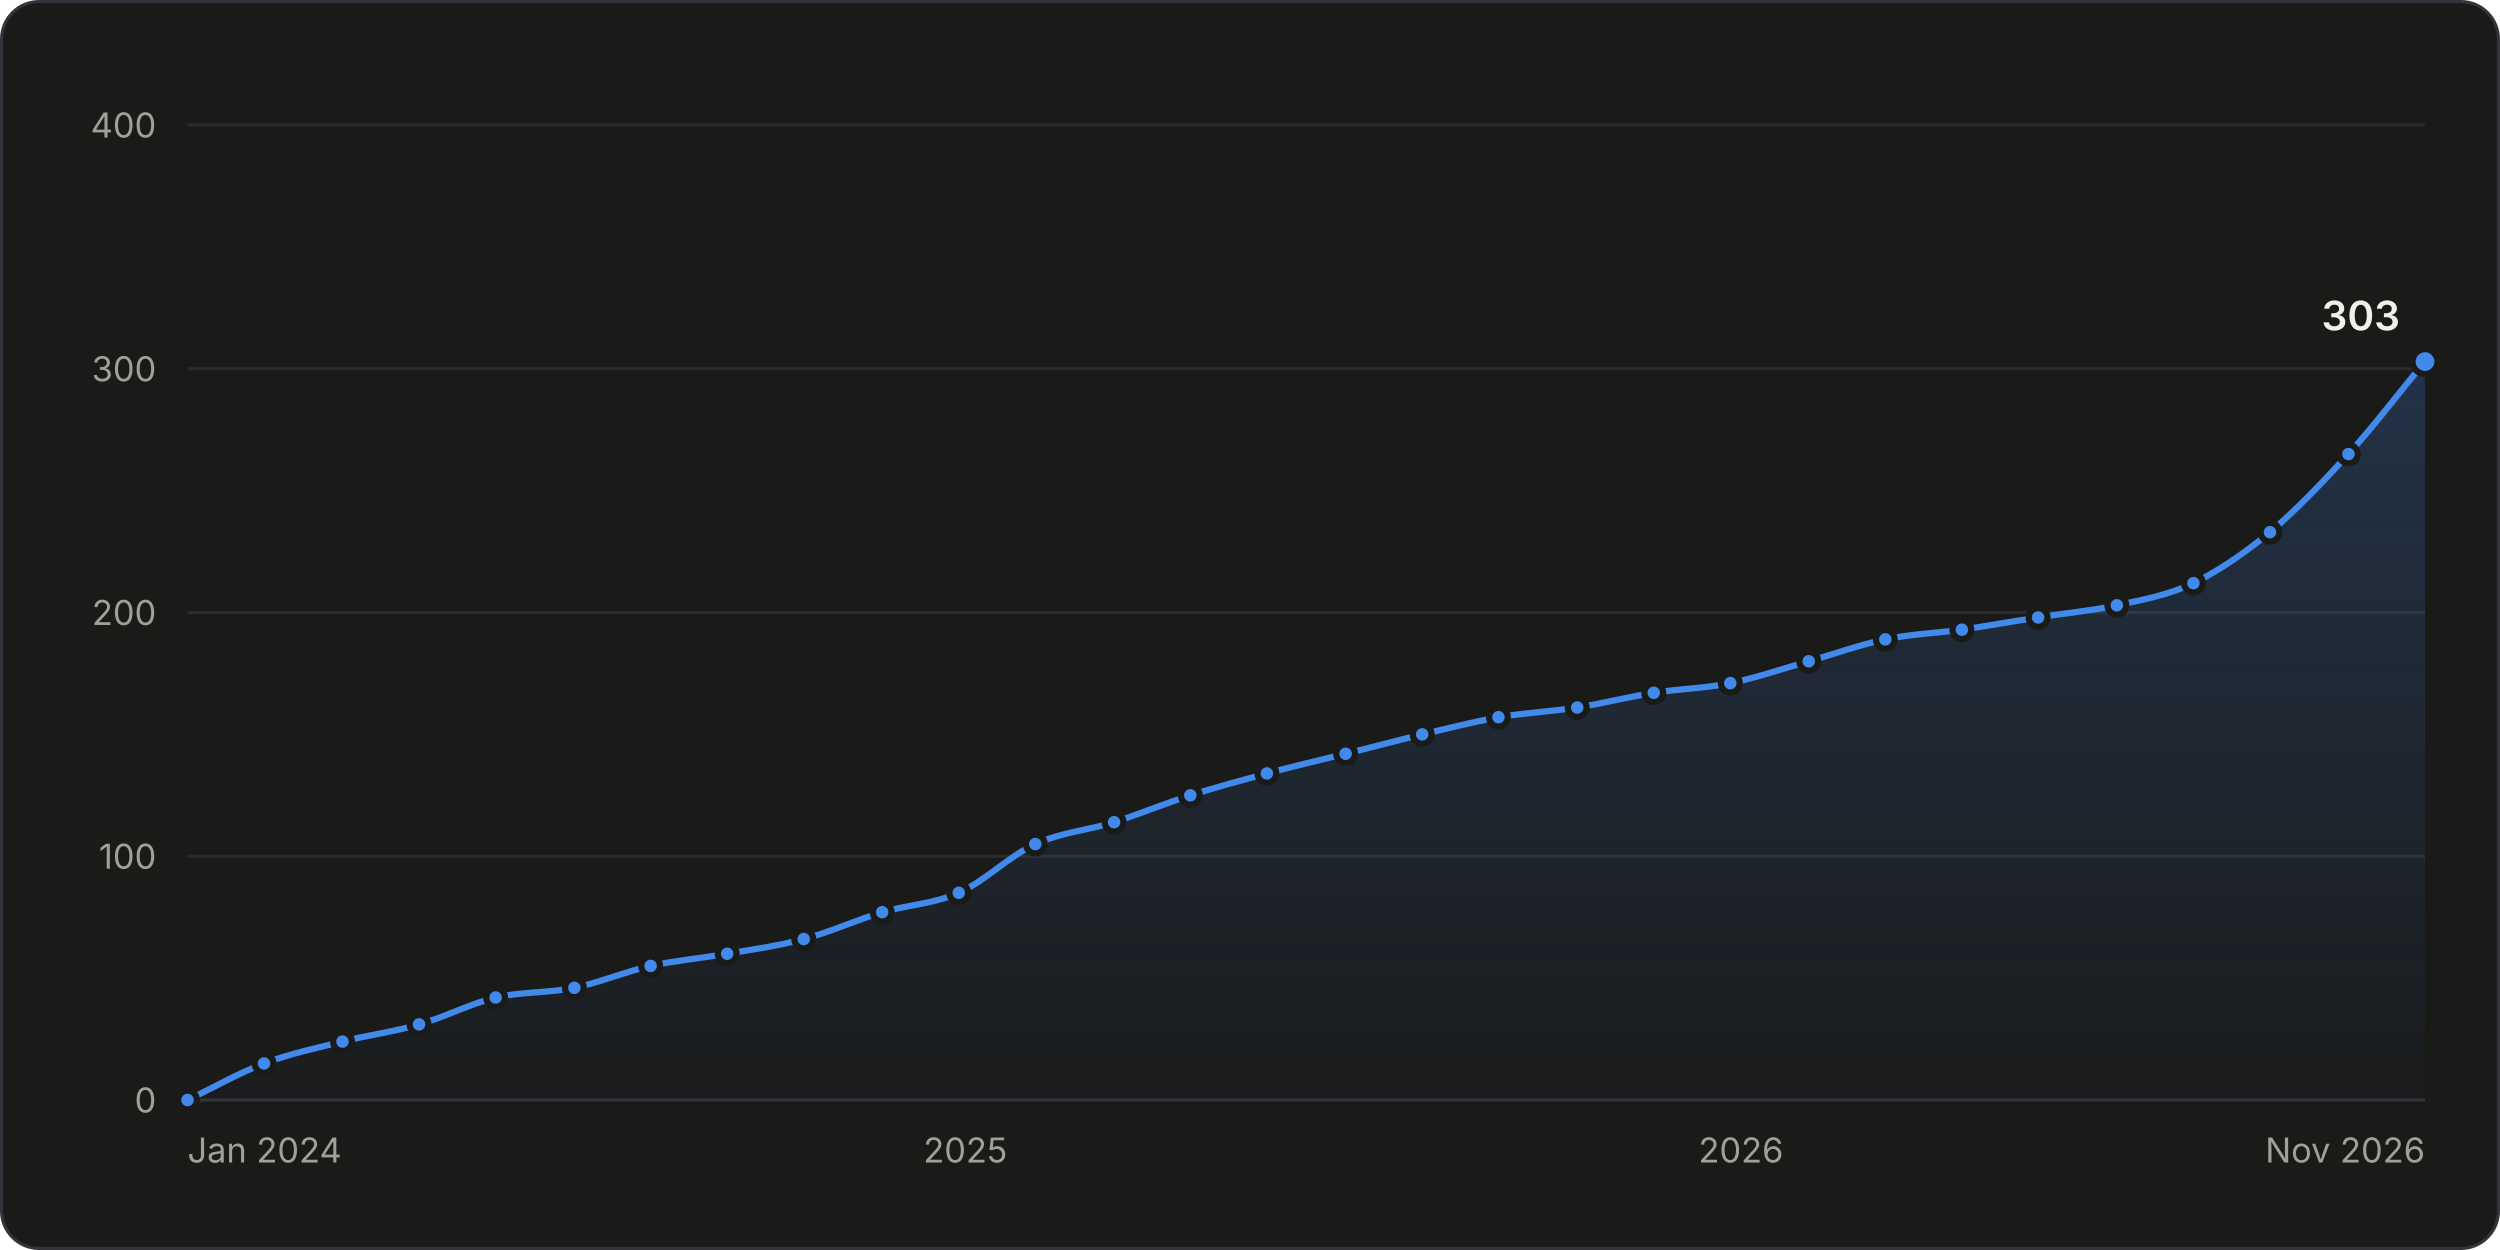
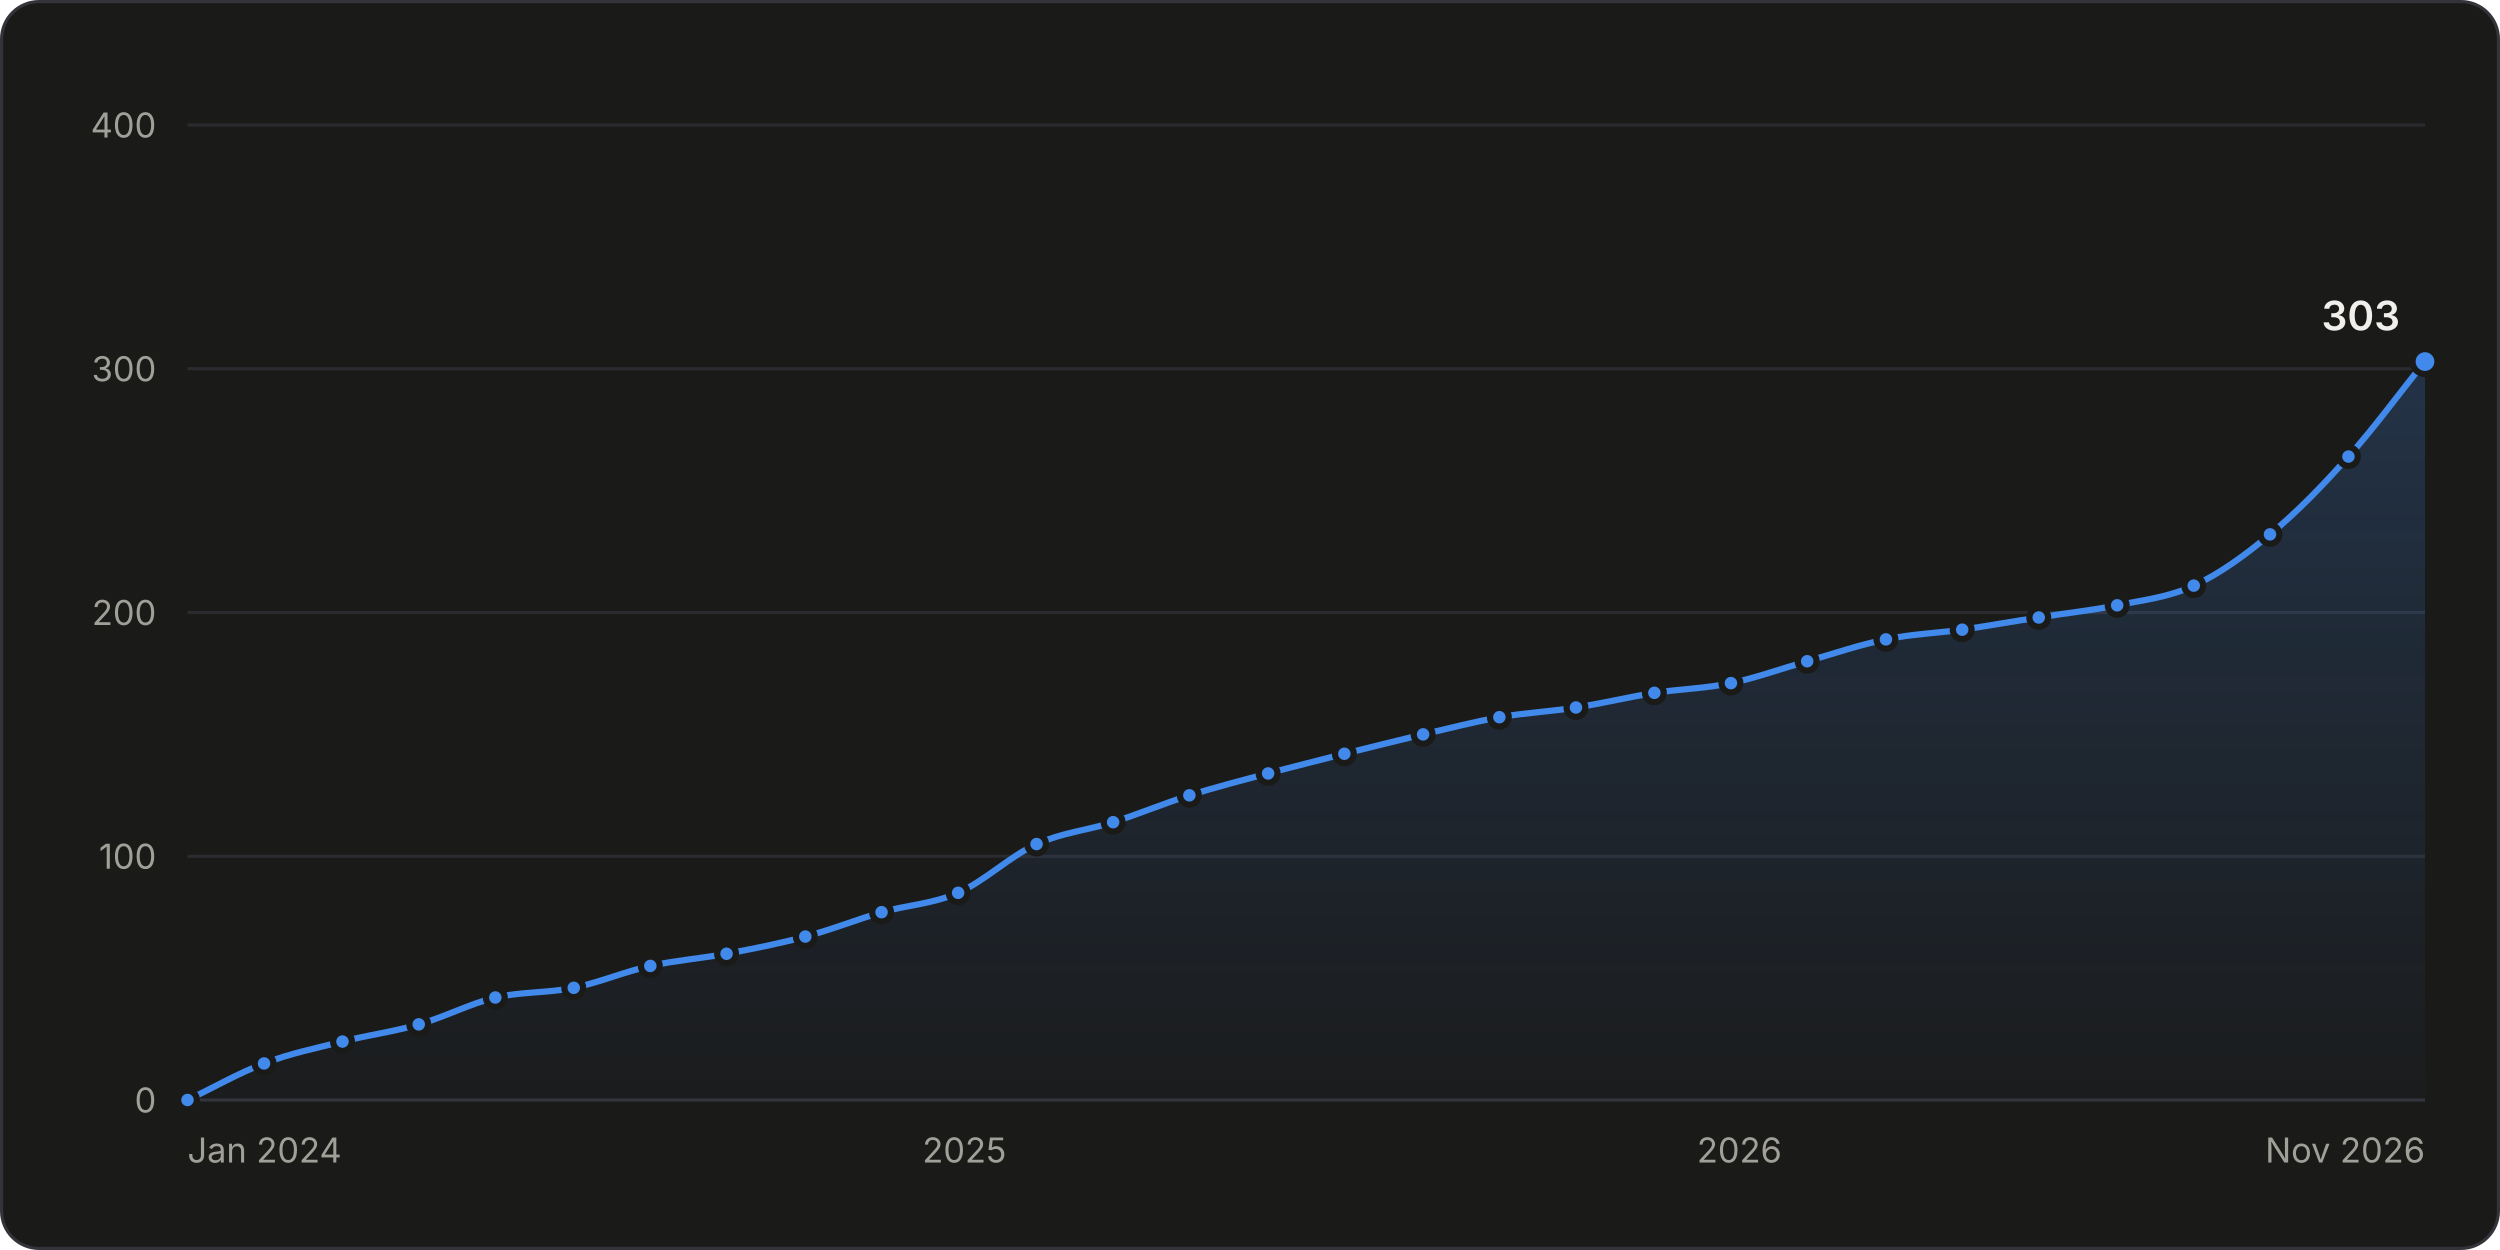
<svg xmlns="http://www.w3.org/2000/svg" width="800" height="400" viewBox="0 0 800 400" role="img" aria-labelledby="title desc">
  <style>.gs-draw{animation:gs-draw 1.6s linear backwards}@keyframes gs-draw{from{stroke-dasharray:1;stroke-dashoffset:1}to{stroke-dasharray:1;stroke-dashoffset:0}}.gs-fade{animation:gs-fade .5s ease-out backwards}@keyframes gs-fade{from{opacity:0}to{opacity:1}}.gs-pop{animation:gs-pop .25s ease-out backwards;transform-box:fill-box;transform-origin:center}@keyframes gs-pop{from{opacity:0;transform:scale(.4)}to{opacity:1;transform:scale(1)}}@media (prefers-reduced-motion: reduce){.gs-draw,.gs-fade,.gs-pop{animation:none!important}}</style>
  <rect x="0.5" y="0.5" width="799" height="399" rx="12" fill="#1a1a19" stroke="#33343a" />
  <g font-family="&quot;IBM Plex Sans&quot;, system-ui, -apple-system, &quot;Segoe UI&quot;, sans-serif" font-size="11" fill="#c3c2b7" style="font-variant-numeric:tabular-nums">
    <defs>
      <linearGradient id="stars-fade" x1="0" y1="0" x2="0" y2="1">
        <stop stop-color="#4189ea" stop-opacity="0.22" />
        <stop offset="1" stop-color="#4189ea" stop-opacity="0.02" />
      </linearGradient>
    </defs>
    <line x1="60.0" x2="776.0" y1="352.0" y2="352.0" stroke="#33343a" />
    <text x="50.0" y="356.0" fill="#a09f98" text-anchor="end">0</text>
    <line x1="60.0" x2="776.0" y1="274.0" y2="274.0" stroke="#2a2b2e" />
    <text x="50.0" y="278.0" fill="#a09f98" text-anchor="end">100</text>
    <line x1="60.0" x2="776.0" y1="196.0" y2="196.0" stroke="#2a2b2e" />
    <text x="50.0" y="200.0" fill="#a09f98" text-anchor="end">200</text>
    <line x1="60.0" x2="776.0" y1="118.0" y2="118.0" stroke="#2a2b2e" />
    <text x="50.0" y="122.0" fill="#a09f98" text-anchor="end">300</text>
    <line x1="60.0" x2="776.0" y1="40.0" y2="40.0" stroke="#2a2b2e" />
    <text x="50.0" y="44.0" fill="#a09f98" text-anchor="end">400</text>
    <text x="60.0" y="372.0" fill="#a09f98">Jan 2024</text>
-     <text x="308.9" y="372.0" fill="#a09f98" text-anchor="middle">2025</text>
-     <text x="557.1" y="372.0" fill="#a09f98" text-anchor="middle">2026</text>
+     <text x="308.6" y="372.0" fill="#a09f98" text-anchor="middle">2025</text>
+     <text x="556.6" y="372.0" fill="#a09f98" text-anchor="middle">2026</text>
    <text x="776.0" y="372.0" fill="#a09f98" text-anchor="end">Nov 2026</text>
    <g class="gs-fade">
-       <path d="M60.0 352.0C68.2 348.1 76.3 343.4 84.5 340.3C92.9 337.1 101.3 335.4 109.6 333.3C117.8 331.2 126.0 330.2 134.1 327.8C142.3 325.5 150.4 321.2 158.6 319.2C167.0 317.3 175.4 317.8 183.8 316.1C191.9 314.4 200.1 310.9 208.2 309.1C216.4 307.3 224.6 306.6 232.7 305.2C240.9 303.8 249.0 302.7 257.2 300.5C265.6 298.3 274.0 294.4 282.3 291.9C290.5 289.5 298.7 289.3 306.8 285.7C315.0 282.1 323.1 273.8 331.3 270.1C339.7 266.3 348.1 265.7 356.5 263.1C364.6 260.5 372.8 257.1 380.9 254.5C389.1 251.9 397.3 249.7 405.4 247.5C413.8 245.2 422.2 243.3 430.6 241.2C438.7 239.2 446.9 237.0 455.1 235.0C463.2 233.1 471.4 231.0 479.5 229.5C487.9 228.1 496.3 227.7 504.7 226.4C512.9 225.1 521.0 223.0 529.2 221.7C537.3 220.4 545.5 220.3 553.7 218.6C562.0 216.9 570.4 214.0 578.8 211.6C587.0 209.3 595.1 206.3 603.3 204.6C611.4 202.9 619.6 202.6 627.8 201.5C635.9 200.3 644.1 198.8 652.2 197.6C660.6 196.2 669.0 195.5 677.4 193.7C685.6 191.9 693.7 190.5 701.9 186.6C710.0 182.7 718.2 177.0 726.4 170.3C734.7 163.3 743.1 154.5 751.5 145.3C759.7 136.3 767.8 125.5 776.0 115.7L776.0 352.0L60.0 352.0Z" fill="url(#stars-fade)" />
+       <path d="M60.0 352.0C68.2 348.1 76.3 343.4 84.5 340.3C92.8 337.1 101.2 335.4 109.6 333.3C117.7 331.2 125.9 330.2 134.0 327.8C142.2 325.5 150.3 321.2 158.5 319.2C166.9 317.3 175.3 317.8 183.6 316.1C191.8 314.4 199.9 310.9 208.1 309.1C216.2 307.3 224.4 306.7 232.5 305.2C240.9 303.6 249.3 302.0 257.7 299.7C265.8 297.6 274.0 294.3 282.1 291.9C290.3 289.6 298.4 289.3 306.6 285.7C315.0 282.0 323.3 273.9 331.7 270.1C339.9 266.4 348.0 265.7 356.2 263.1C364.3 260.5 372.5 257.1 380.6 254.5C389.0 251.9 397.4 249.7 405.8 247.5C413.9 245.3 422.1 243.3 430.2 241.2C438.6 239.1 447.0 237.0 455.4 235.0C463.5 233.1 471.7 231.0 479.8 229.5C488.0 228.1 496.1 227.7 504.3 226.4C512.7 225.1 521.0 223.1 529.4 221.7C537.6 220.5 545.7 220.3 553.9 218.6C562.0 216.9 570.2 213.9 578.3 211.6C586.7 209.2 595.1 206.3 603.5 204.6C611.6 202.9 619.8 202.6 627.9 201.5C636.1 200.3 644.2 198.8 652.4 197.6C660.7 196.2 669.1 195.4 677.5 193.7C685.7 192.0 693.8 191.2 702.0 187.4C710.1 183.7 718.3 177.8 726.4 171.0C734.8 164.1 743.2 155.5 751.5 146.1C759.7 137.0 767.8 125.8 776.0 115.7L776.0 352.0L60.0 352.0Z" fill="url(#stars-fade)" />
    </g>
    <g class="gs-draw">
-       <path d="M60.0 352.0C68.2 348.1 76.3 343.4 84.5 340.3C92.9 337.1 101.3 335.4 109.6 333.3C117.8 331.2 126.0 330.2 134.1 327.8C142.3 325.5 150.4 321.2 158.6 319.2C167.0 317.3 175.4 317.8 183.8 316.1C191.9 314.4 200.1 310.9 208.2 309.1C216.4 307.3 224.6 306.6 232.7 305.2C240.9 303.8 249.0 302.7 257.2 300.5C265.6 298.3 274.0 294.4 282.3 291.9C290.5 289.5 298.7 289.3 306.8 285.7C315.0 282.1 323.1 273.8 331.3 270.1C339.7 266.3 348.1 265.7 356.5 263.1C364.6 260.5 372.8 257.1 380.9 254.5C389.1 251.9 397.3 249.7 405.4 247.5C413.8 245.2 422.2 243.3 430.6 241.2C438.7 239.2 446.9 237.0 455.1 235.0C463.2 233.1 471.4 231.0 479.5 229.5C487.9 228.1 496.3 227.7 504.7 226.4C512.9 225.1 521.0 223.0 529.2 221.7C537.3 220.4 545.5 220.3 553.7 218.6C562.0 216.9 570.4 214.0 578.8 211.6C587.0 209.3 595.1 206.3 603.3 204.6C611.4 202.9 619.6 202.6 627.8 201.5C635.9 200.3 644.1 198.8 652.2 197.6C660.6 196.2 669.0 195.5 677.4 193.7C685.6 191.9 693.7 190.5 701.9 186.6C710.0 182.7 718.2 177.0 726.4 170.3C734.7 163.3 743.1 154.5 751.5 145.3C759.7 136.3 767.8 125.5 776.0 115.7" fill="none" stroke="#4189ea" stroke-width="2" stroke-linejoin="round" stroke-linecap="round" pathLength="1" />
+       <path d="M60.0 352.0C68.2 348.1 76.3 343.4 84.5 340.3C92.8 337.1 101.2 335.4 109.6 333.3C117.7 331.2 125.9 330.2 134.0 327.8C142.2 325.5 150.3 321.2 158.5 319.2C166.9 317.3 175.3 317.8 183.6 316.1C191.8 314.4 199.9 310.9 208.1 309.1C216.2 307.3 224.4 306.7 232.5 305.2C240.9 303.6 249.3 302.0 257.7 299.7C265.8 297.6 274.0 294.3 282.1 291.9C290.3 289.6 298.4 289.3 306.6 285.7C315.0 282.0 323.3 273.9 331.7 270.1C339.9 266.4 348.0 265.7 356.2 263.1C364.3 260.5 372.5 257.1 380.6 254.5C389.0 251.9 397.4 249.7 405.8 247.5C413.9 245.3 422.1 243.3 430.2 241.2C438.6 239.1 447.0 237.0 455.4 235.0C463.5 233.1 471.7 231.0 479.8 229.5C488.0 228.1 496.1 227.7 504.3 226.4C512.7 225.1 521.0 223.1 529.4 221.7C537.6 220.5 545.7 220.3 553.9 218.6C562.0 216.9 570.2 213.9 578.3 211.6C586.7 209.2 595.1 206.3 603.5 204.6C611.6 202.9 619.8 202.6 627.9 201.5C636.1 200.3 644.2 198.8 652.4 197.6C660.7 196.2 669.1 195.4 677.5 193.7C685.7 192.0 693.8 191.2 702.0 187.4C710.1 183.7 718.3 177.8 726.4 171.0C734.8 164.1 743.2 155.5 751.5 146.1C759.7 137.0 767.8 125.8 776.0 115.7" fill="none" stroke="#4189ea" stroke-width="2" stroke-linejoin="round" stroke-linecap="round" pathLength="1" />
    </g>
    <g class="gs-pop">
      <circle cx="60.0" cy="352.0" r="3" fill="#4189ea" stroke="#1a1a19" stroke-width="2" />
    </g>
    <g class="gs-pop" style="animation-delay:56ms">
      <circle cx="84.5" cy="340.3" r="3" fill="#4189ea" stroke="#1a1a19" stroke-width="2" />
    </g>
    <g class="gs-pop" style="animation-delay:111ms">
      <circle cx="109.6" cy="333.3" r="3" fill="#4189ea" stroke="#1a1a19" stroke-width="2" />
    </g>
    <g class="gs-pop" style="animation-delay:163ms">
-       <circle cx="134.1" cy="327.8" r="3" fill="#4189ea" stroke="#1a1a19" stroke-width="2" />
+       <circle cx="134.0" cy="327.8" r="3" fill="#4189ea" stroke="#1a1a19" stroke-width="2" />
    </g>
-     <g class="gs-pop" style="animation-delay:217ms">
-       <circle cx="158.6" cy="319.2" r="3" fill="#4189ea" stroke="#1a1a19" stroke-width="2" />
+     <g class="gs-pop" style="animation-delay:216ms">
+       <circle cx="158.5" cy="319.2" r="3" fill="#4189ea" stroke="#1a1a19" stroke-width="2" />
    </g>
    <g class="gs-pop" style="animation-delay:269ms">
-       <circle cx="183.8" cy="316.1" r="3" fill="#4189ea" stroke="#1a1a19" stroke-width="2" />
+       <circle cx="183.6" cy="316.1" r="3" fill="#4189ea" stroke="#1a1a19" stroke-width="2" />
    </g>
    <g class="gs-pop" style="animation-delay:322ms">
-       <circle cx="208.2" cy="309.1" r="3" fill="#4189ea" stroke="#1a1a19" stroke-width="2" />
+       <circle cx="208.1" cy="309.1" r="3" fill="#4189ea" stroke="#1a1a19" stroke-width="2" />
    </g>
-     <g class="gs-pop" style="animation-delay:374ms">
-       <circle cx="232.7" cy="305.2" r="3" fill="#4189ea" stroke="#1a1a19" stroke-width="2" />
+     <g class="gs-pop" style="animation-delay:373ms">
+       <circle cx="232.5" cy="305.2" r="3" fill="#4189ea" stroke="#1a1a19" stroke-width="2" />
    </g>
-     <g class="gs-pop" style="animation-delay:426ms">
-       <circle cx="257.2" cy="300.5" r="3" fill="#4189ea" stroke="#1a1a19" stroke-width="2" />
+     <g class="gs-pop" style="animation-delay:427ms">
+       <circle cx="257.7" cy="299.7" r="3" fill="#4189ea" stroke="#1a1a19" stroke-width="2" />
    </g>
-     <g class="gs-pop" style="animation-delay:481ms">
-       <circle cx="282.3" cy="291.9" r="3" fill="#4189ea" stroke="#1a1a19" stroke-width="2" />
+     <g class="gs-pop" style="animation-delay:480ms">
+       <circle cx="282.1" cy="291.9" r="3" fill="#4189ea" stroke="#1a1a19" stroke-width="2" />
    </g>
    <g class="gs-pop" style="animation-delay:533ms">
-       <circle cx="306.8" cy="285.7" r="3" fill="#4189ea" stroke="#1a1a19" stroke-width="2" />
+       <circle cx="306.6" cy="285.7" r="3" fill="#4189ea" stroke="#1a1a19" stroke-width="2" />
    </g>
    <g class="gs-pop" style="animation-delay:594ms">
-       <circle cx="331.3" cy="270.1" r="3" fill="#4189ea" stroke="#1a1a19" stroke-width="2" />
+       <circle cx="331.7" cy="270.1" r="3" fill="#4189ea" stroke="#1a1a19" stroke-width="2" />
    </g>
-     <g class="gs-pop" style="animation-delay:648ms">
-       <circle cx="356.5" cy="263.1" r="3" fill="#4189ea" stroke="#1a1a19" stroke-width="2" />
+     <g class="gs-pop" style="animation-delay:647ms">
+       <circle cx="356.2" cy="263.1" r="3" fill="#4189ea" stroke="#1a1a19" stroke-width="2" />
    </g>
-     <g class="gs-pop" style="animation-delay:702ms">
-       <circle cx="380.9" cy="254.5" r="3" fill="#4189ea" stroke="#1a1a19" stroke-width="2" />
+     <g class="gs-pop" style="animation-delay:701ms">
+       <circle cx="380.6" cy="254.5" r="3" fill="#4189ea" stroke="#1a1a19" stroke-width="2" />
    </g>
    <g class="gs-pop" style="animation-delay:755ms">
-       <circle cx="405.4" cy="247.5" r="3" fill="#4189ea" stroke="#1a1a19" stroke-width="2" />
+       <circle cx="405.8" cy="247.5" r="3" fill="#4189ea" stroke="#1a1a19" stroke-width="2" />
    </g>
-     <g class="gs-pop" style="animation-delay:809ms">
-       <circle cx="430.6" cy="241.2" r="3" fill="#4189ea" stroke="#1a1a19" stroke-width="2" />
+     <g class="gs-pop" style="animation-delay:808ms">
+       <circle cx="430.2" cy="241.2" r="3" fill="#4189ea" stroke="#1a1a19" stroke-width="2" />
    </g>
    <g class="gs-pop" style="animation-delay:861ms">
-       <circle cx="455.1" cy="235.0" r="3" fill="#4189ea" stroke="#1a1a19" stroke-width="2" />
+       <circle cx="455.4" cy="235.0" r="3" fill="#4189ea" stroke="#1a1a19" stroke-width="2" />
    </g>
    <g class="gs-pop" style="animation-delay:913ms">
-       <circle cx="479.5" cy="229.5" r="3" fill="#4189ea" stroke="#1a1a19" stroke-width="2" />
+       <circle cx="479.8" cy="229.5" r="3" fill="#4189ea" stroke="#1a1a19" stroke-width="2" />
    </g>
-     <g class="gs-pop" style="animation-delay:966ms">
-       <circle cx="504.7" cy="226.4" r="3" fill="#4189ea" stroke="#1a1a19" stroke-width="2" />
+     <g class="gs-pop" style="animation-delay:965ms">
+       <circle cx="504.3" cy="226.4" r="3" fill="#4189ea" stroke="#1a1a19" stroke-width="2" />
    </g>
    <g class="gs-pop" style="animation-delay:1018ms">
-       <circle cx="529.2" cy="221.7" r="3" fill="#4189ea" stroke="#1a1a19" stroke-width="2" />
+       <circle cx="529.4" cy="221.7" r="3" fill="#4189ea" stroke="#1a1a19" stroke-width="2" />
    </g>
    <g class="gs-pop" style="animation-delay:1069ms">
-       <circle cx="553.7" cy="218.6" r="3" fill="#4189ea" stroke="#1a1a19" stroke-width="2" />
+       <circle cx="553.9" cy="218.6" r="3" fill="#4189ea" stroke="#1a1a19" stroke-width="2" />
    </g>
-     <g class="gs-pop" style="animation-delay:1124ms">
-       <circle cx="578.8" cy="211.6" r="3" fill="#4189ea" stroke="#1a1a19" stroke-width="2" />
+     <g class="gs-pop" style="animation-delay:1122ms">
+       <circle cx="578.3" cy="211.6" r="3" fill="#4189ea" stroke="#1a1a19" stroke-width="2" />
    </g>
-     <g class="gs-pop" style="animation-delay:1177ms">
-       <circle cx="603.3" cy="204.6" r="3" fill="#4189ea" stroke="#1a1a19" stroke-width="2" />
+     <g class="gs-pop" style="animation-delay:1176ms">
+       <circle cx="603.5" cy="204.6" r="3" fill="#4189ea" stroke="#1a1a19" stroke-width="2" />
    </g>
-     <g class="gs-pop" style="animation-delay:1228ms">
-       <circle cx="627.8" cy="201.5" r="3" fill="#4189ea" stroke="#1a1a19" stroke-width="2" />
+     <g class="gs-pop" style="animation-delay:1227ms">
+       <circle cx="627.9" cy="201.5" r="3" fill="#4189ea" stroke="#1a1a19" stroke-width="2" />
    </g>
    <g class="gs-pop" style="animation-delay:1279ms">
-       <circle cx="652.2" cy="197.6" r="3" fill="#4189ea" stroke="#1a1a19" stroke-width="2" />
+       <circle cx="652.4" cy="197.6" r="3" fill="#4189ea" stroke="#1a1a19" stroke-width="2" />
    </g>
    <g class="gs-pop" style="animation-delay:1332ms">
-       <circle cx="677.4" cy="193.7" r="3" fill="#4189ea" stroke="#1a1a19" stroke-width="2" />
+       <circle cx="677.5" cy="193.7" r="3" fill="#4189ea" stroke="#1a1a19" stroke-width="2" />
    </g>
-     <g class="gs-pop" style="animation-delay:1385ms">
-       <circle cx="701.9" cy="186.6" r="3" fill="#4189ea" stroke="#1a1a19" stroke-width="2" />
+     <g class="gs-pop" style="animation-delay:1384ms">
+       <circle cx="702.0" cy="187.4" r="3" fill="#4189ea" stroke="#1a1a19" stroke-width="2" />
    </g>
-     <g class="gs-pop" style="animation-delay:1446ms">
-       <circle cx="726.4" cy="170.3" r="3" fill="#4189ea" stroke="#1a1a19" stroke-width="2" />
+     <g class="gs-pop" style="animation-delay:1445ms">
+       <circle cx="726.4" cy="171.0" r="3" fill="#4189ea" stroke="#1a1a19" stroke-width="2" />
    </g>
-     <g class="gs-pop" style="animation-delay:1520ms">
-       <circle cx="751.5" cy="145.3" r="3" fill="#4189ea" stroke="#1a1a19" stroke-width="2" />
+     <g class="gs-pop" style="animation-delay:1519ms">
+       <circle cx="751.5" cy="146.1" r="3" fill="#4189ea" stroke="#1a1a19" stroke-width="2" />
    </g>
    <g class="gs-fade" style="animation-delay:1600ms">
      <circle cx="776.0" cy="115.7" r="4" fill="#4189ea" stroke="#1a1a19" stroke-width="2" />
      <text x="768.0" y="105.7" fill="#f0efec" text-anchor="end" font-size="13" font-weight="600">303</text>
    </g>
    <rect x="60.0" y="40" width="12.2" height="312" fill-opacity="0" />
    <rect x="72.2" y="40" width="24.8" height="312" fill-opacity="0" />
-     <rect x="97.1" y="40" width="24.8" height="312" fill-opacity="0" />
-     <rect x="121.9" y="40" width="24.5" height="312" fill-opacity="0" />
-     <rect x="146.4" y="40" width="24.8" height="312" fill-opacity="0" />
-     <rect x="171.2" y="40" width="24.8" height="312" fill-opacity="0" />
-     <rect x="196.0" y="40" width="24.5" height="312" fill-opacity="0" />
-     <rect x="220.5" y="40" width="24.5" height="312" fill-opacity="0" />
-     <rect x="244.9" y="40" width="24.8" height="312" fill-opacity="0" />
-     <rect x="269.8" y="40" width="24.8" height="312" fill-opacity="0" />
-     <rect x="294.6" y="40" width="24.5" height="312" fill-opacity="0" />
-     <rect x="319.1" y="40" width="24.8" height="312" fill-opacity="0" />
-     <rect x="343.9" y="40" width="24.8" height="312" fill-opacity="0" />
-     <rect x="368.7" y="40" width="24.5" height="312" fill-opacity="0" />
+     <rect x="97.0" y="40" width="24.8" height="312" fill-opacity="0" />
+     <rect x="121.8" y="40" width="24.5" height="312" fill-opacity="0" />
+     <rect x="146.3" y="40" width="24.8" height="312" fill-opacity="0" />
+     <rect x="171.1" y="40" width="24.8" height="312" fill-opacity="0" />
+     <rect x="195.9" y="40" width="24.5" height="312" fill-opacity="0" />
+     <rect x="220.3" y="40" width="24.8" height="312" fill-opacity="0" />
+     <rect x="245.1" y="40" width="24.8" height="312" fill-opacity="0" />
+     <rect x="269.9" y="40" width="24.5" height="312" fill-opacity="0" />
+     <rect x="294.4" y="40" width="24.8" height="312" fill-opacity="0" />
+     <rect x="319.2" y="40" width="24.8" height="312" fill-opacity="0" />
+     <rect x="344.0" y="40" width="24.5" height="312" fill-opacity="0" />
+     <rect x="368.4" y="40" width="24.8" height="312" fill-opacity="0" />
    <rect x="393.2" y="40" width="24.8" height="312" fill-opacity="0" />
    <rect x="418.0" y="40" width="24.8" height="312" fill-opacity="0" />
-     <rect x="442.8" y="40" width="24.5" height="312" fill-opacity="0" />
-     <rect x="467.3" y="40" width="24.8" height="312" fill-opacity="0" />
-     <rect x="492.1" y="40" width="24.8" height="312" fill-opacity="0" />
-     <rect x="516.9" y="40" width="24.5" height="312" fill-opacity="0" />
-     <rect x="541.4" y="40" width="24.8" height="312" fill-opacity="0" />
-     <rect x="566.2" y="40" width="24.8" height="312" fill-opacity="0" />
-     <rect x="591.1" y="40" width="24.5" height="312" fill-opacity="0" />
-     <rect x="615.5" y="40" width="24.5" height="312" fill-opacity="0" />
-     <rect x="640.0" y="40" width="24.8" height="312" fill-opacity="0" />
-     <rect x="664.8" y="40" width="24.8" height="312" fill-opacity="0" />
-     <rect x="689.6" y="40" width="24.5" height="312" fill-opacity="0" />
-     <rect x="714.1" y="40" width="24.8" height="312" fill-opacity="0" />
-     <rect x="738.9" y="40" width="24.8" height="312" fill-opacity="0" />
+     <rect x="442.8" y="40" width="24.8" height="312" fill-opacity="0" />
+     <rect x="467.6" y="40" width="24.5" height="312" fill-opacity="0" />
+     <rect x="492.0" y="40" width="24.8" height="312" fill-opacity="0" />
+     <rect x="516.8" y="40" width="24.8" height="312" fill-opacity="0" />
+     <rect x="541.6" y="40" width="24.5" height="312" fill-opacity="0" />
+     <rect x="566.1" y="40" width="24.8" height="312" fill-opacity="0" />
+     <rect x="590.9" y="40" width="24.8" height="312" fill-opacity="0" />
+     <rect x="615.7" y="40" width="24.5" height="312" fill-opacity="0" />
+     <rect x="640.1" y="40" width="24.8" height="312" fill-opacity="0" />
+     <rect x="664.9" y="40" width="24.8" height="312" fill-opacity="0" />
+     <rect x="689.7" y="40" width="24.5" height="312" fill-opacity="0" />
+     <rect x="714.2" y="40" width="24.8" height="312" fill-opacity="0" />
+     <rect x="739.0" y="40" width="24.8" height="312" fill-opacity="0" />
    <rect x="763.8" y="40" width="12.2" height="312" fill-opacity="0" />
  </g>
</svg>
